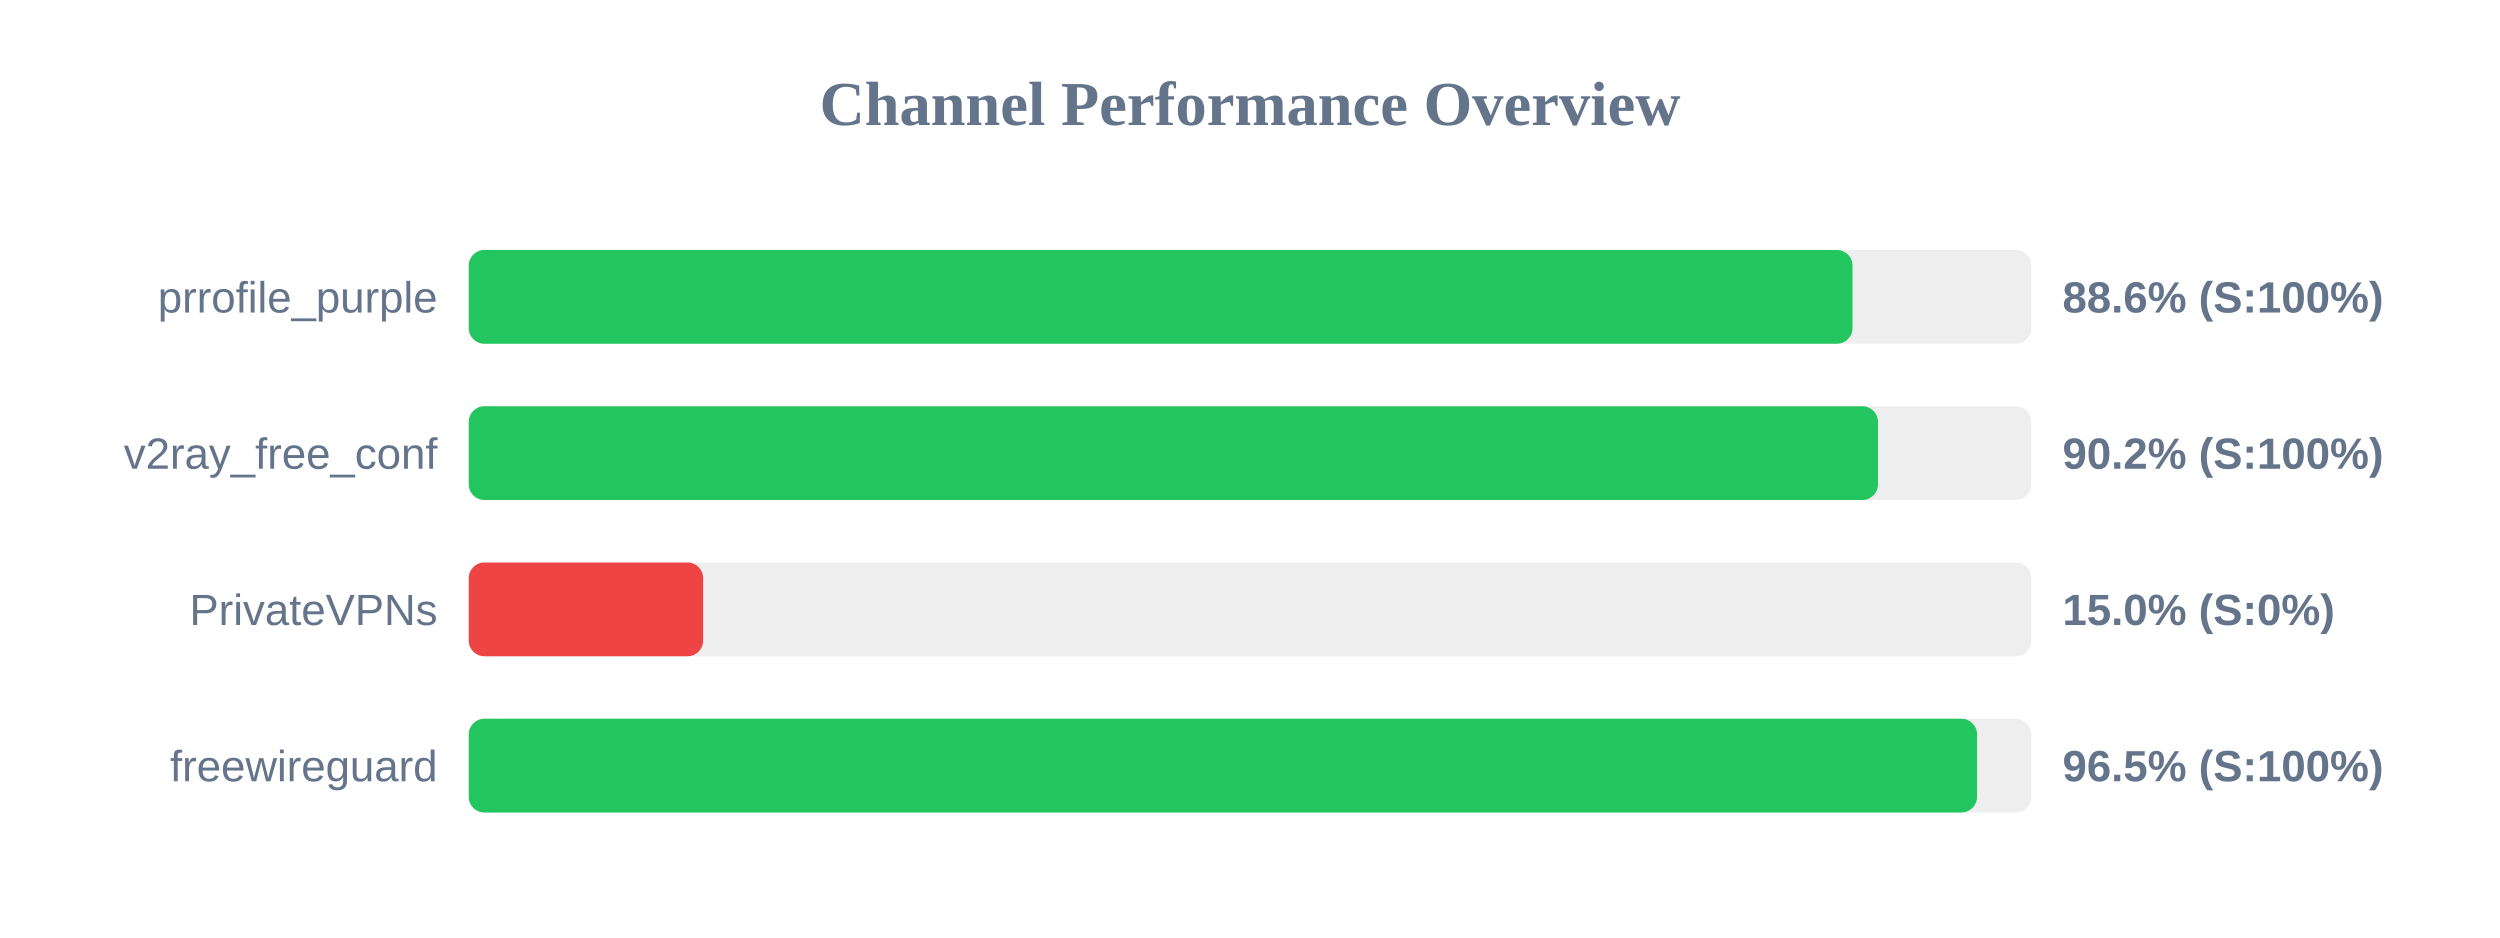
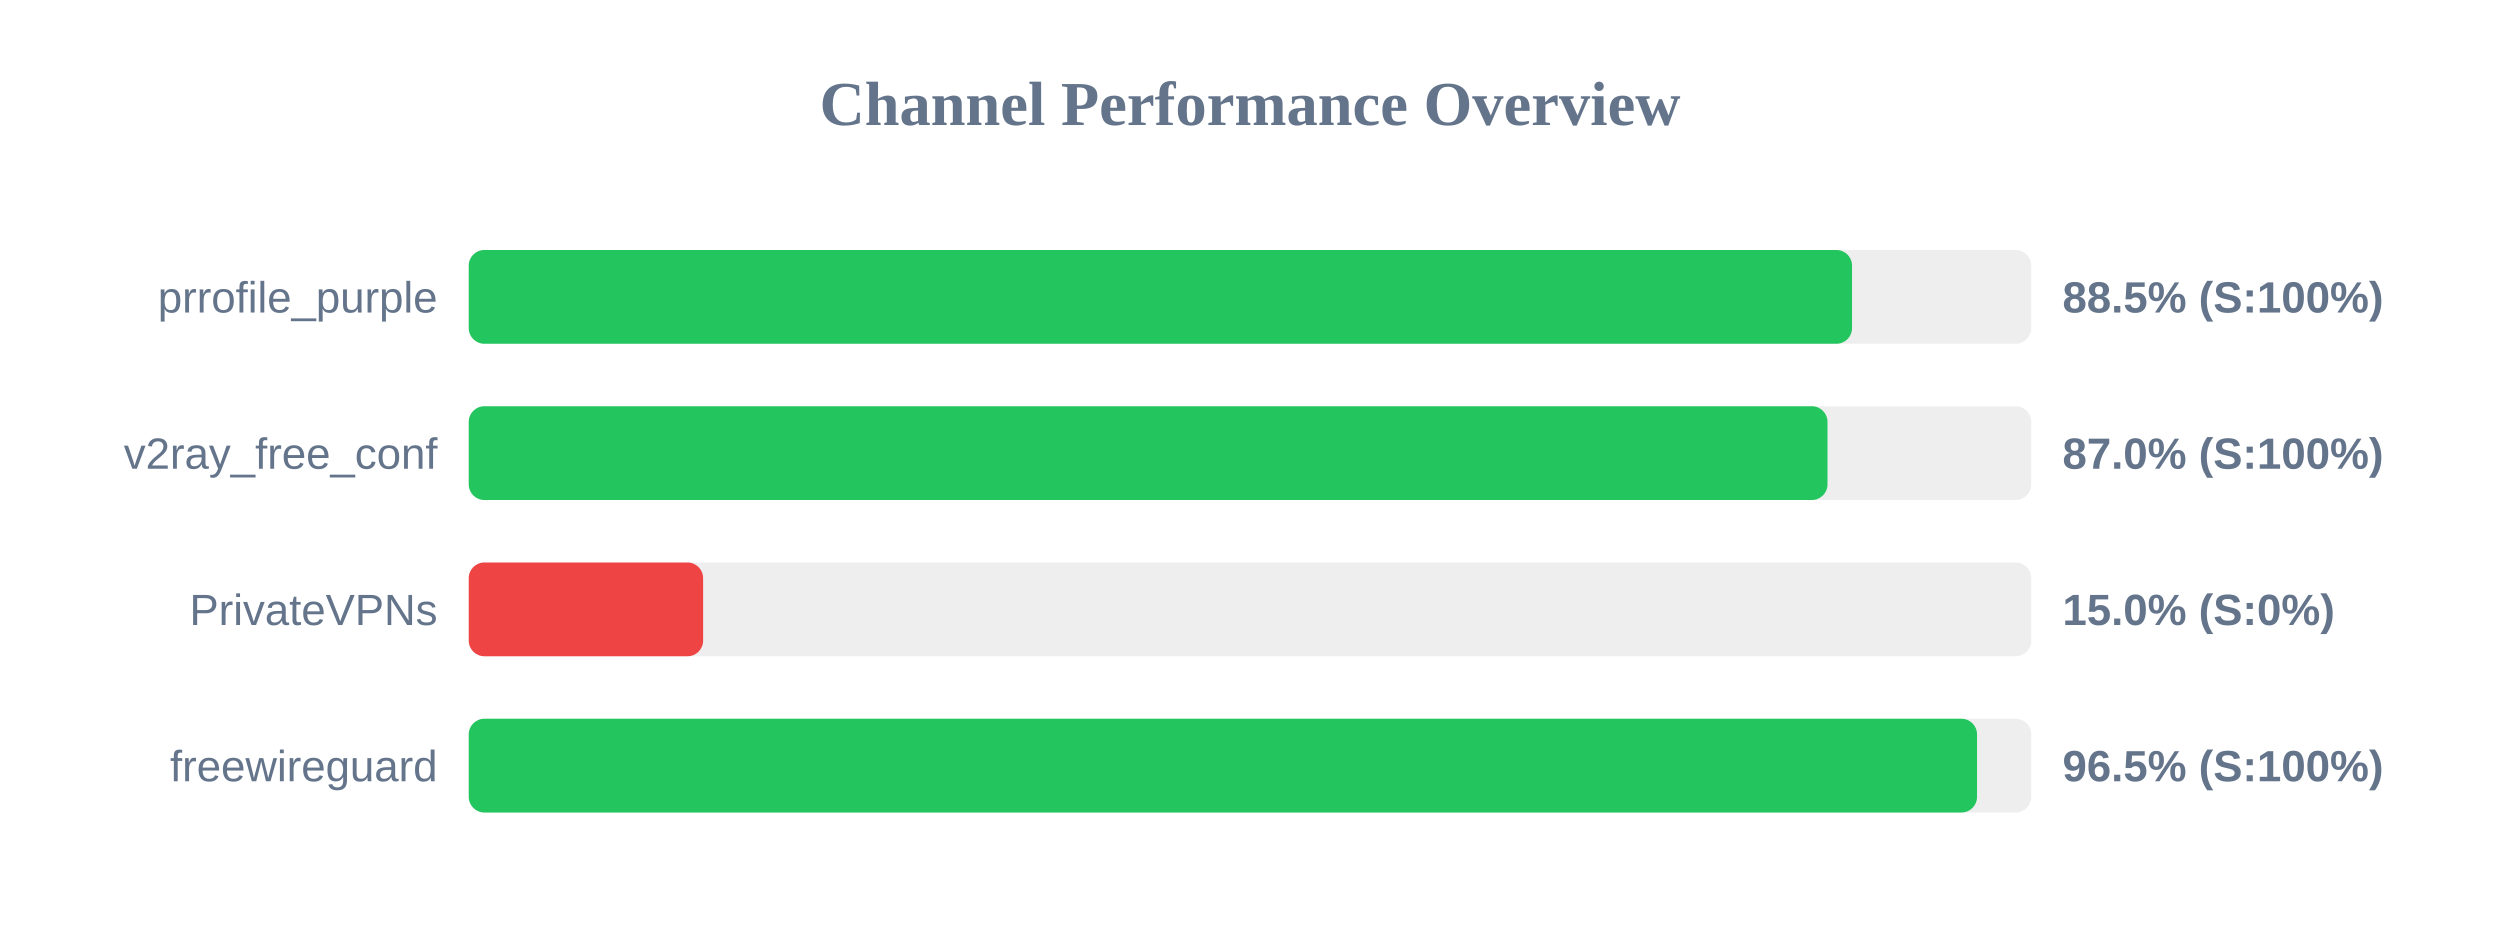
<svg xmlns="http://www.w3.org/2000/svg" width="800" height="300" version="1.1">
  <style>
        .row { font: 14px Arial; fill: #64748b; }
        .score { font: bold 14px Arial; fill: #64748b; }
    </style>
  <text x="400" y="40" text-anchor="middle" font-size="20px" font-weight="bold" fill="#64748b">Channel Performance Overview</text>
  <rect x="150" y="80" width="500" height="30" fill="#eee" rx="5" />
-   <rect x="150" y="80" width="442.8" height="30" fill="#22c55e" rx="5" />
+   <rect x="150" y="80" width="442.65" height="30" fill="#22c55e" rx="5" />
  <text x="140" y="100" text-anchor="end" class="row">prrofile_purple</text>
-   <text x="660" y="100" text-anchor="start" class="score">88.6% (S:100%)</text>
+   <text x="660" y="100" text-anchor="start" class="score">88.5% (S:100%)</text>
  <rect x="150" y="130" width="500" height="30" fill="#eee" rx="5" />
-   <rect x="150" y="130" width="450.95" height="30" fill="#22c55e" rx="5" />
+   <rect x="150" y="130" width="434.8" height="30" fill="#22c55e" rx="5" />
  <text x="140" y="150" text-anchor="end" class="row">v2ray_free_conf</text>
-   <text x="660" y="150" text-anchor="start" class="score">90.2% (S:100%)</text>
+   <text x="660" y="150" text-anchor="start" class="score">87.0% (S:100%)</text>
  <rect x="150" y="180" width="500" height="30" fill="#eee" rx="5" />
  <rect x="150" y="180" width="75.0" height="30" fill="#ef4444" rx="5" />
  <text x="140" y="200" text-anchor="end" class="row">PrivateVPNs</text>
  <text x="660" y="200" text-anchor="start" class="score">15.0% (S:0%)</text>
  <rect x="150" y="230" width="500" height="30" fill="#eee" rx="5" />
  <rect x="150" y="230" width="482.65" height="30" fill="#22c55e" rx="5" />
  <text x="140" y="250" text-anchor="end" class="row">freewireguard</text>
  <text x="660" y="250" text-anchor="start" class="score">96.5% (S:100%)</text>
</svg>
